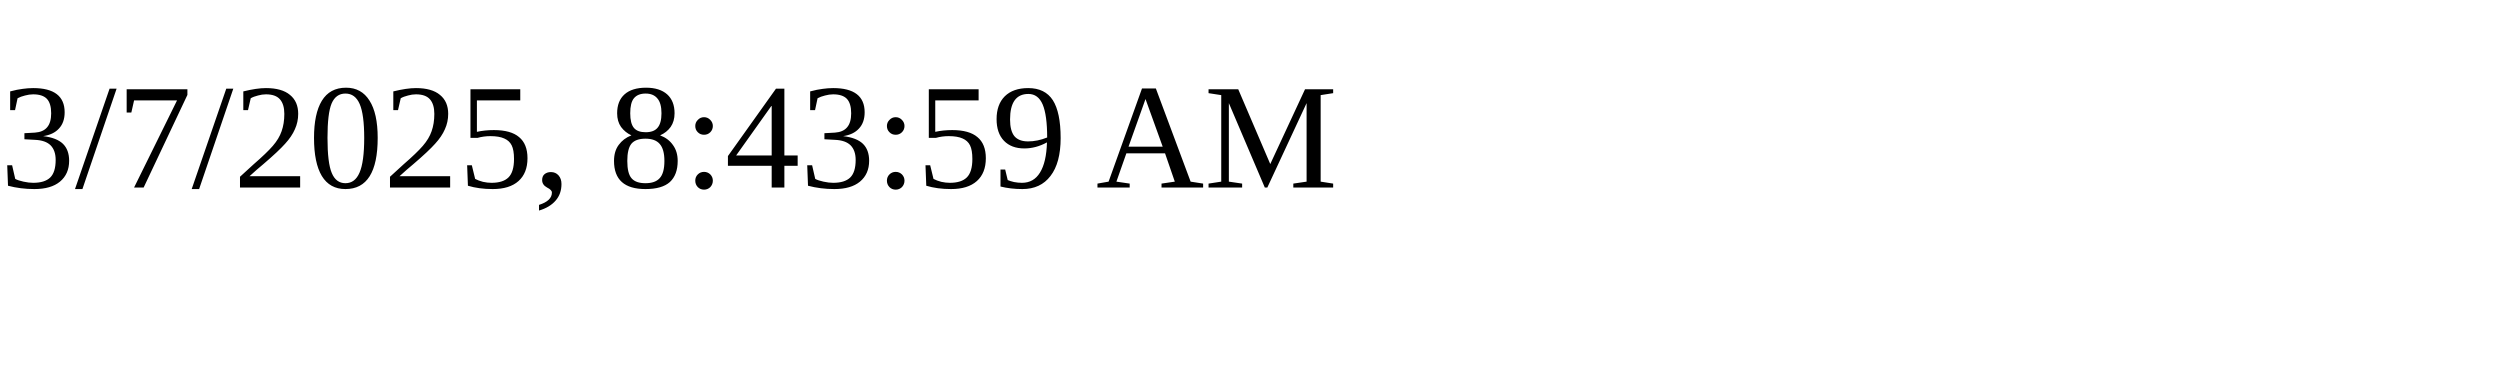
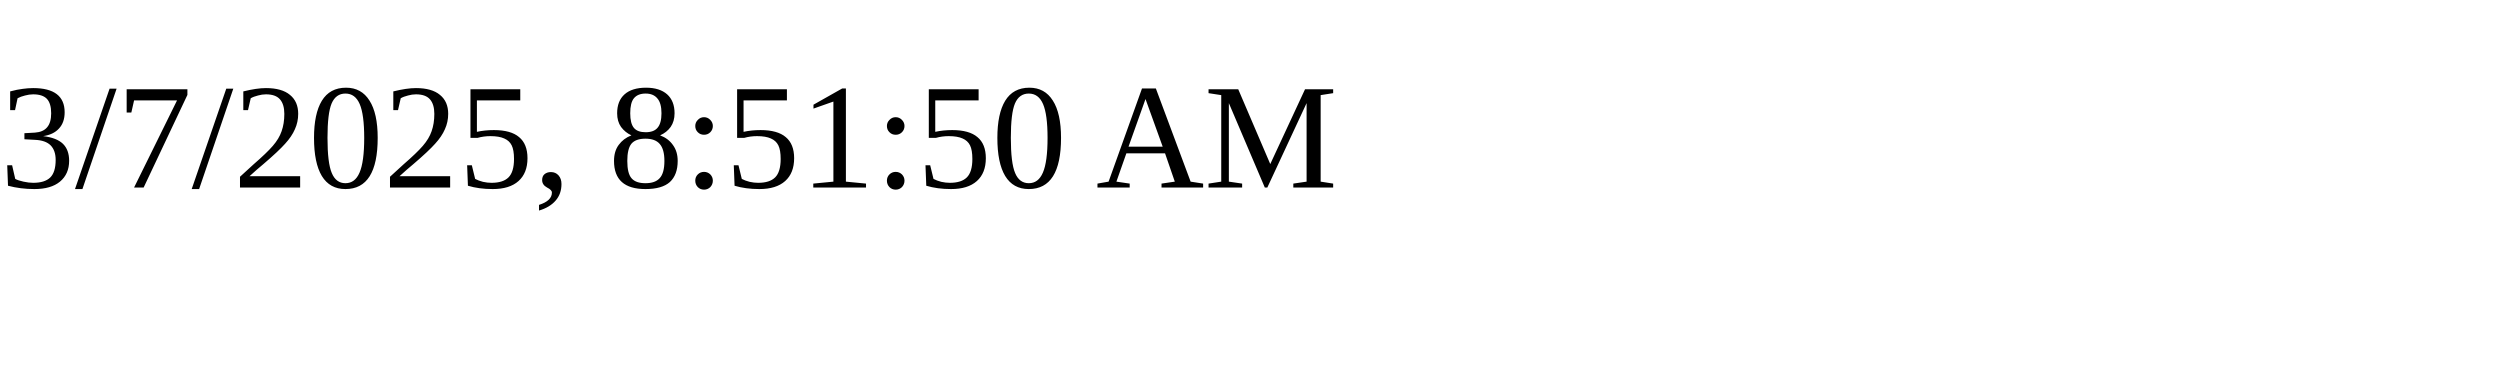
<svg xmlns="http://www.w3.org/2000/svg" height="30" width="200">
-   <text x="0" y="15">3/7/2025, 8:43:59 AM</text>
+   <text x="0" y="15">3/7/2025, 8:51:50 AM</text>
</svg>
